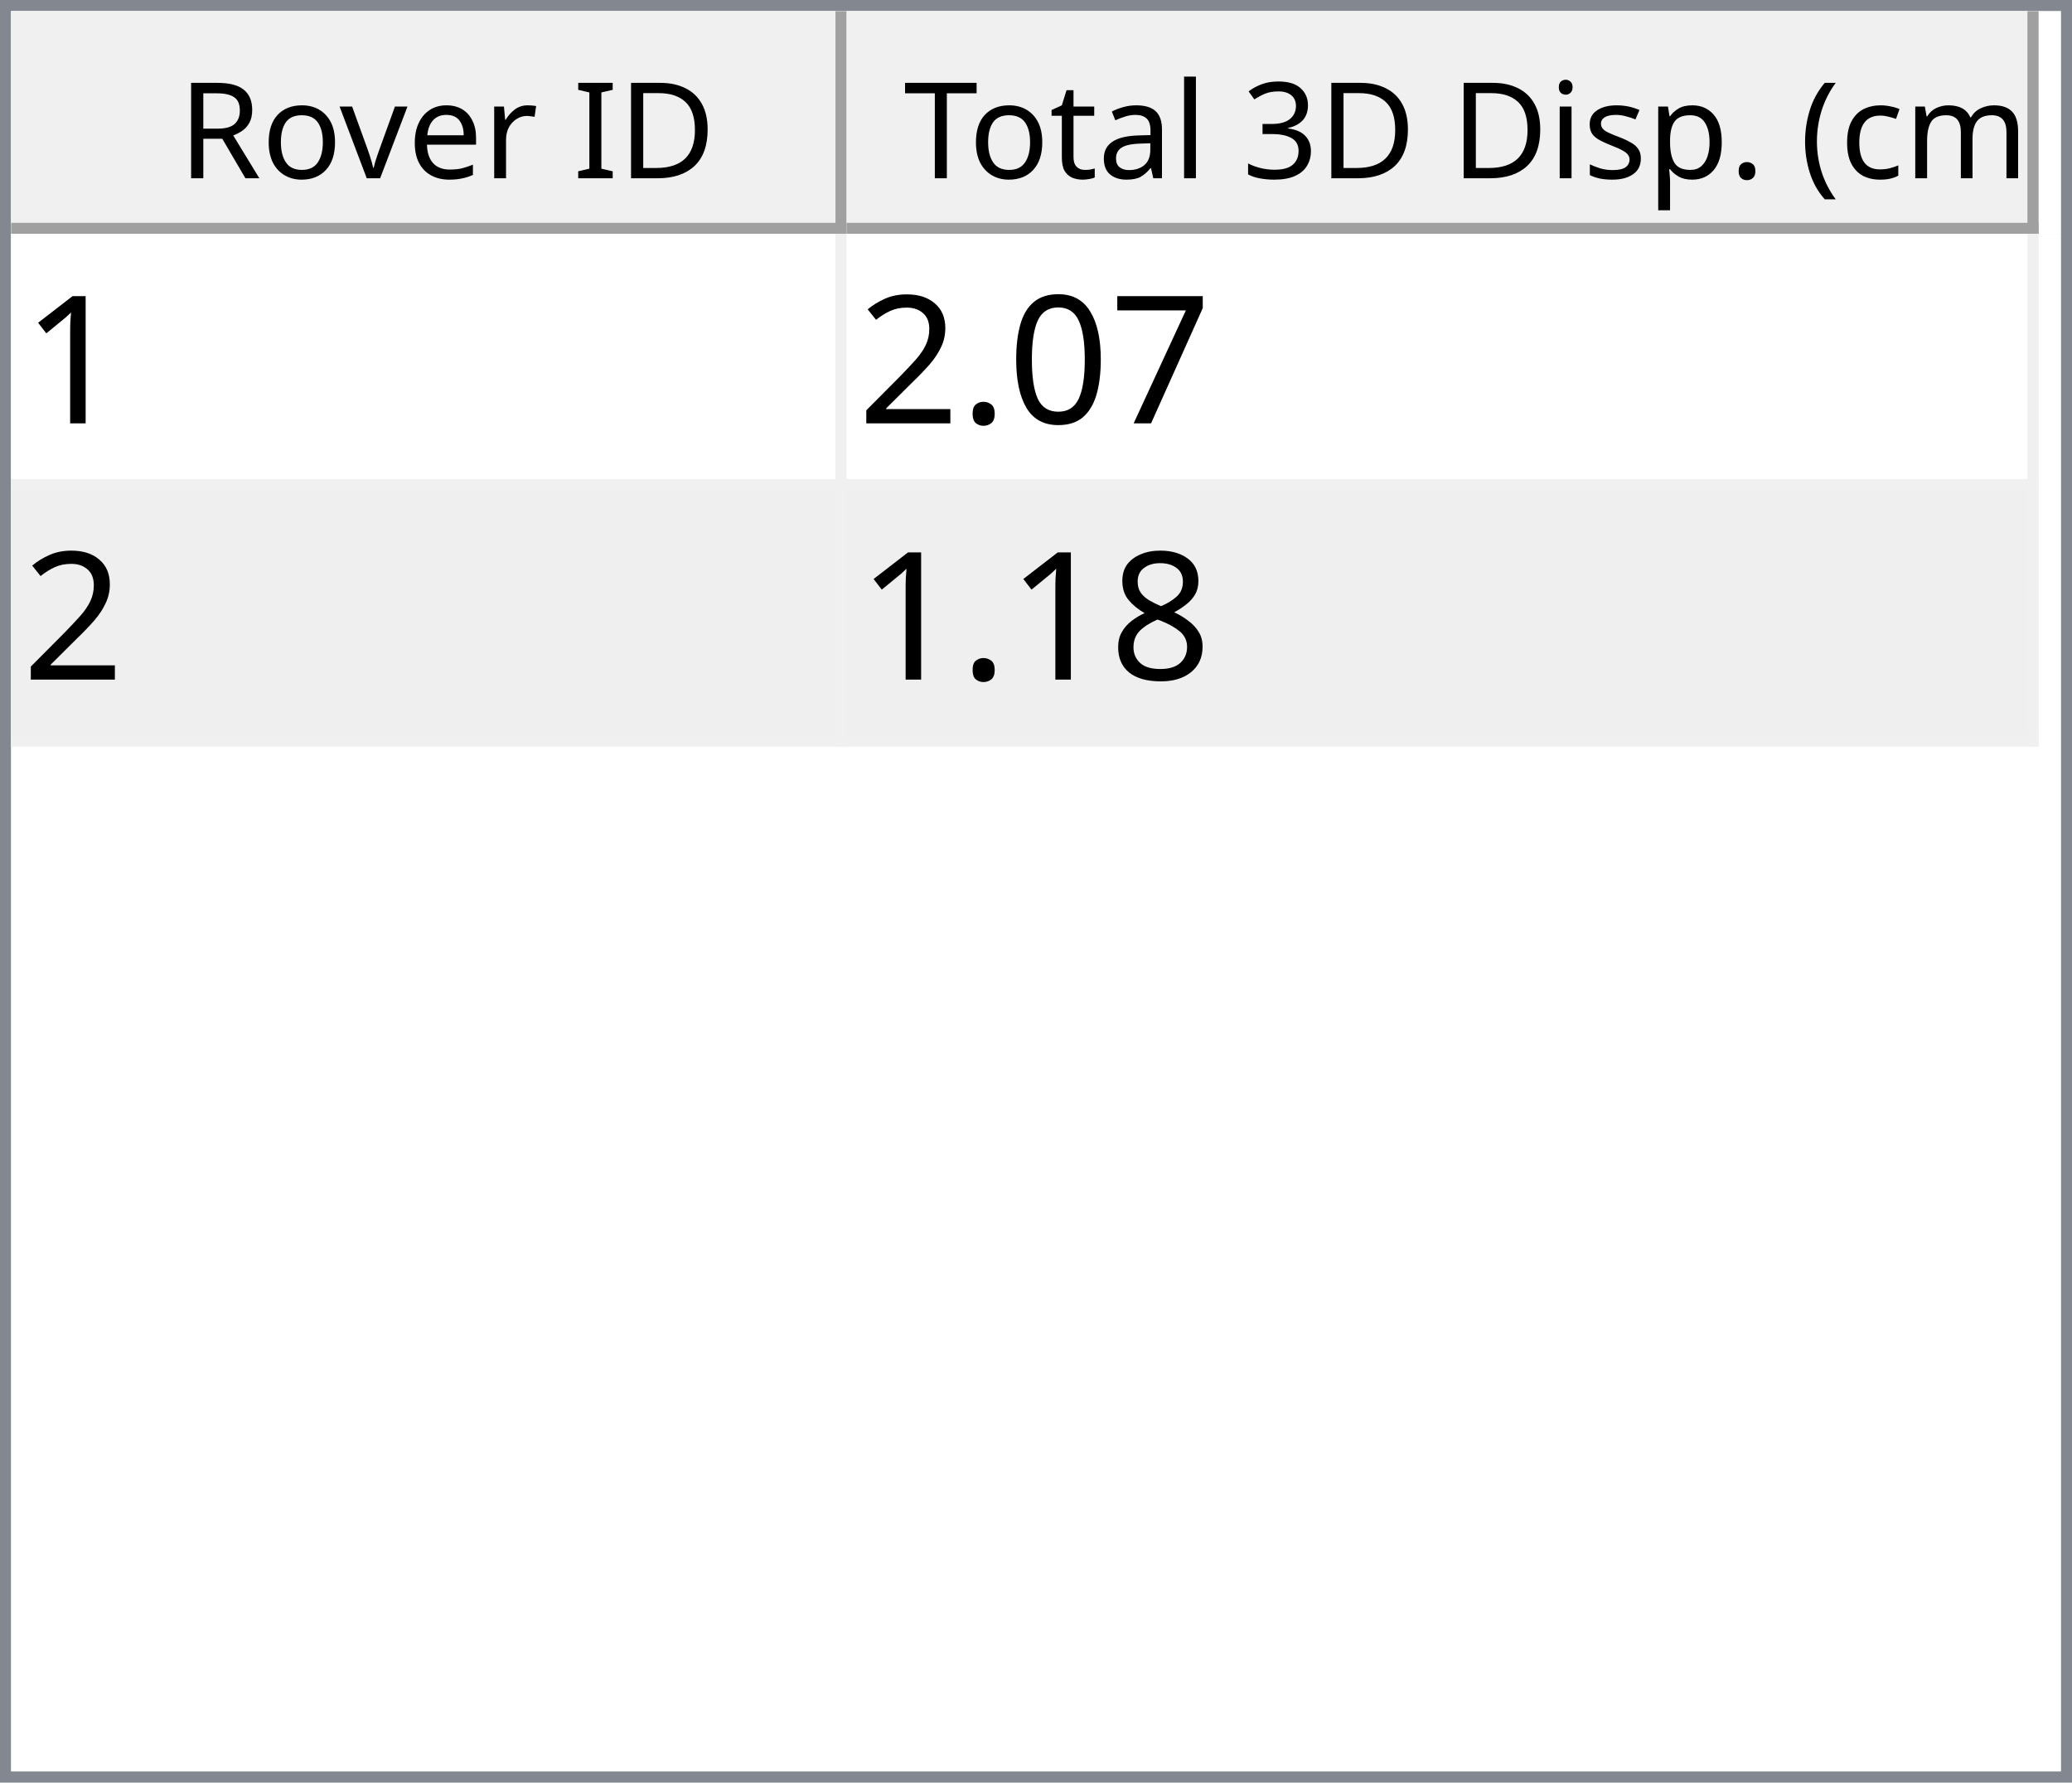
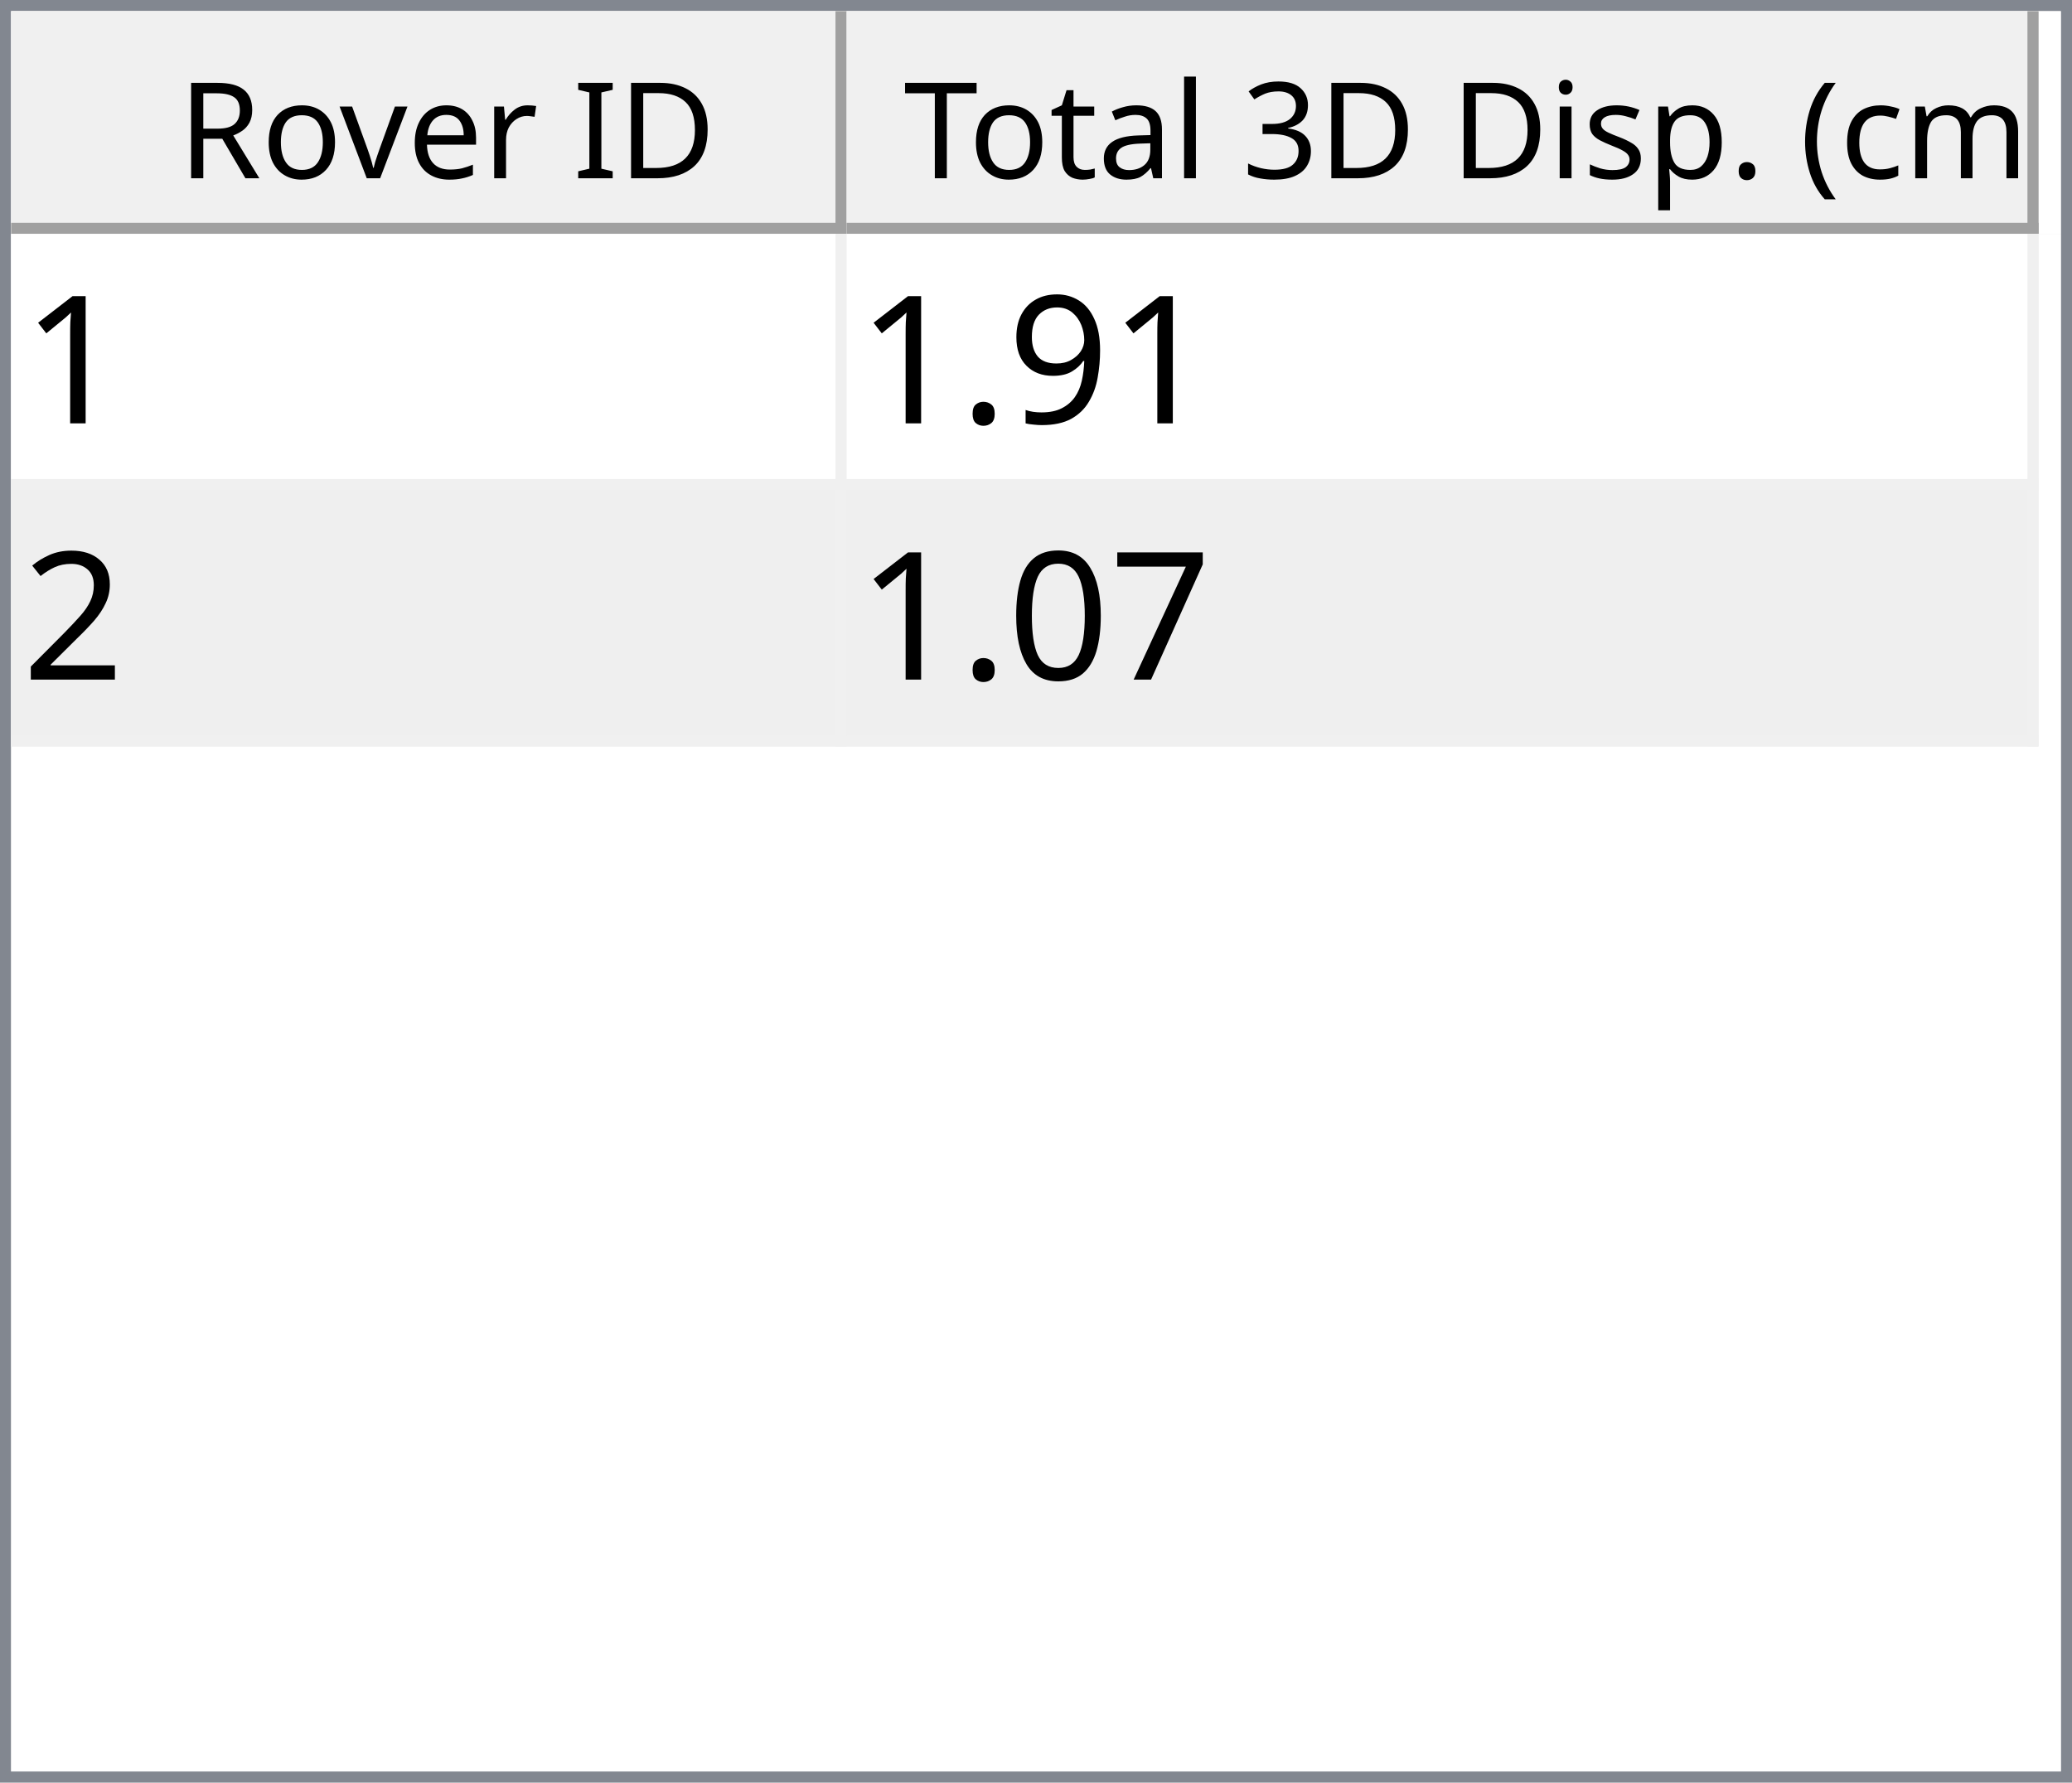
<svg xmlns="http://www.w3.org/2000/svg" style="fill-opacity:1; color-rendering:auto; color-interpolation:auto; text-rendering:auto; stroke:black; stroke-linecap:square; stroke-miterlimit:10; shape-rendering:auto; stroke-opacity:1; fill:black; stroke-dasharray:none; font-weight:normal; stroke-width:1; font-family:'Dialog'; font-style:normal; stroke-linejoin:miter; font-size:12px; stroke-dashoffset:0; image-rendering:auto;" width="186" height="160">
  <defs id="genericDefs" />
  <g>
    <defs id="defs1">
      <clipPath clipPathUnits="userSpaceOnUse" id="clipPath1">
        <path d="M0 0 L186 0 L186 160 L0 160 L0 0 Z" />
      </clipPath>
      <clipPath clipPathUnits="userSpaceOnUse" id="clipPath2">
        <path d="M0 0 L0 160 L186 160 L186 0 Z" />
      </clipPath>
      <clipPath clipPathUnits="userSpaceOnUse" id="clipPath3">
        <path d="M0 0 L0 20 L184 20 L184 0 Z" />
      </clipPath>
      <clipPath clipPathUnits="userSpaceOnUse" id="clipPath4">
        <path d="M0 0 L0 20 L75 20 L75 0 Z" />
      </clipPath>
      <clipPath clipPathUnits="userSpaceOnUse" id="clipPath5">
        <path d="M1 1 L1 19 L74 19 L74 1 Z" />
      </clipPath>
      <clipPath clipPathUnits="userSpaceOnUse" id="clipPath6">
        <path d="M0 0 L0 18 L73 18 L73 0 Z" />
      </clipPath>
      <clipPath clipPathUnits="userSpaceOnUse" id="clipPath7">
        <path d="M-0.5 -0.5 L-0.5 19.5 L74.5 19.5 L74.5 -0.5 Z" />
      </clipPath>
      <clipPath clipPathUnits="userSpaceOnUse" id="clipPath8">
        <path d="M0 0 L0 20 L107 20 L107 0 Z" />
      </clipPath>
      <clipPath clipPathUnits="userSpaceOnUse" id="clipPath9">
        <path d="M1 1 L1 19 L106 19 L106 1 Z" />
      </clipPath>
      <clipPath clipPathUnits="userSpaceOnUse" id="clipPath10">
        <path d="M0 0 L0 18 L105 18 L105 0 Z" />
      </clipPath>
      <clipPath clipPathUnits="userSpaceOnUse" id="clipPath11">
        <path d="M-0.5 -0.5 L-0.5 19.5 L106.5 19.5 L106.5 -0.5 Z" />
      </clipPath>
      <clipPath clipPathUnits="userSpaceOnUse" id="clipPath12">
        <path d="M0 0 L0 138 L184 138 L184 0 Z" />
      </clipPath>
      <clipPath clipPathUnits="userSpaceOnUse" id="clipPath13">
        <path d="M0 0 L0 46 L182 46 L182 0 Z" />
      </clipPath>
      <clipPath clipPathUnits="userSpaceOnUse" id="clipPath14">
        <path d="M-0.5 -0.5 L-0.5 45.5 L181.5 45.5 L181.5 -0.5 Z" />
      </clipPath>
      <clipPath clipPathUnits="userSpaceOnUse" id="clipPath15">
        <path d="M0 0 L0 22 L74 22 L74 0 Z" />
      </clipPath>
      <clipPath clipPathUnits="userSpaceOnUse" id="clipPath16">
        <path d="M0 0 L0 22 L106 22 L106 0 Z" />
      </clipPath>
      <font horiz-adv-x="64.551" id="font1">
        <font-face ascent="107.91" descent="25.098" units-per-em="100" style="font-style:normal; font-family:Segoe UI; font-weight:normal;" />
        <missing-glyph horiz-adv-x="64.551" d="M8.109 0 L8.109 68.266 L56.453 68.266 L56.453 0 L8.109 0 ZM15.328 7.234 L49.219 7.234 L49.219 61.031 L15.328 61.031 L15.328 7.234 Z" />
        <glyph unicode="D" horiz-adv-x="70.117" d="M9.188 0 L9.188 70.016 L28.516 70.016 Q65.531 70.016 65.531 35.891 Q65.531 19.672 55.25 9.836 Q44.969 0 27.734 0 L9.188 0 ZM17.391 62.594 L17.391 7.422 L27.828 7.422 Q41.609 7.422 49.273 14.797 Q56.938 22.172 56.938 35.688 Q56.938 62.594 28.328 62.594 L17.391 62.594 Z" />
        <glyph unicode="I" horiz-adv-x="26.611" d="M17.391 0 L9.188 0 L9.188 70.016 L17.391 70.016 L17.391 0 Z" />
        <glyph unicode=" " horiz-adv-x="27.393" d="" />
        <glyph unicode="r" horiz-adv-x="34.766" d="M34.188 41.891 Q32.078 43.5 28.125 43.5 Q23 43.5 19.555 38.672 Q16.109 33.844 16.109 25.484 L16.109 0 L8.109 0 L8.109 50 L16.109 50 L16.109 39.703 L16.312 39.703 Q18.016 44.969 21.531 47.922 Q25.047 50.875 29.391 50.875 Q32.516 50.875 34.188 50.203 L34.188 41.891 Z" />
        <glyph unicode="e" horiz-adv-x="52.295" d="M48.297 23 L12.984 23 Q13.188 14.656 17.484 10.109 Q21.781 5.562 29.297 5.562 Q37.75 5.562 44.828 11.141 L44.828 3.609 Q38.234 -1.172 27.391 -1.172 Q16.797 -1.172 10.742 5.641 Q4.688 12.453 4.688 24.812 Q4.688 36.469 11.305 43.82 Q17.922 51.172 27.734 51.172 Q37.547 51.172 42.922 44.828 Q48.297 38.484 48.297 27.203 L48.297 23 ZM40.094 29.781 Q40.047 36.719 36.75 40.578 Q33.453 44.438 27.594 44.438 Q21.922 44.438 17.969 40.383 Q14.016 36.328 13.094 29.781 L40.094 29.781 Z" />
        <glyph unicode="v" horiz-adv-x="47.9" d="M47.406 50 L27.484 0 L19.625 0 L0.688 50 L9.469 50 L22.172 13.672 Q23.578 9.672 23.922 6.688 L24.125 6.688 Q24.609 10.453 25.688 13.484 L38.969 50 L47.406 50 Z" />
        <glyph unicode="o" horiz-adv-x="58.594" d="M29 -1.172 Q17.922 -1.172 11.305 5.836 Q4.688 12.844 4.688 24.422 Q4.688 37.016 11.57 44.094 Q18.453 51.172 30.172 51.172 Q41.359 51.172 47.633 44.289 Q53.906 37.406 53.906 25.203 Q53.906 13.234 47.141 6.031 Q40.375 -1.172 29 -1.172 ZM29.594 44.438 Q21.875 44.438 17.383 39.188 Q12.891 33.938 12.891 24.703 Q12.891 15.828 17.43 10.695 Q21.969 5.562 29.594 5.562 Q37.359 5.562 41.531 10.594 Q45.703 15.625 45.703 24.906 Q45.703 34.281 41.531 39.359 Q37.359 44.438 29.594 44.438 Z" />
        <glyph unicode="R" horiz-adv-x="59.814" d="M59.375 0 L49.609 0 L37.891 19.625 Q36.281 22.359 34.766 24.289 Q33.25 26.219 31.664 27.438 Q30.078 28.656 28.25 29.219 Q26.422 29.781 24.125 29.781 L17.391 29.781 L17.391 0 L9.188 0 L9.188 70.016 L30.078 70.016 Q34.672 70.016 38.555 68.867 Q42.438 67.719 45.289 65.375 Q48.141 63.031 49.758 59.547 Q51.375 56.062 51.375 51.375 Q51.375 47.703 50.273 44.656 Q49.172 41.609 47.148 39.211 Q45.125 36.812 42.266 35.133 Q39.406 33.453 35.844 32.516 L35.844 32.328 Q37.594 31.547 38.891 30.547 Q40.188 29.547 41.359 28.18 Q42.531 26.812 43.68 25.078 Q44.828 23.344 46.234 21.047 L59.375 0 ZM17.391 62.594 L17.391 37.203 L28.516 37.203 Q31.594 37.203 34.203 38.133 Q36.812 39.062 38.719 40.797 Q40.625 42.531 41.703 45.047 Q42.781 47.562 42.781 50.688 Q42.781 56.297 39.141 59.445 Q35.5 62.594 28.609 62.594 L17.391 62.594 Z" />
        <glyph unicode=")" horiz-adv-x="30.176" d="M8.297 -15.922 L1.172 -15.922 Q16.406 2.344 16.406 26.812 Q16.406 51.469 1.078 70.016 L8.297 70.016 Q23.531 52.156 23.531 26.703 Q23.531 1.375 8.297 -15.922 Z" />
        <glyph unicode="m" horiz-adv-x="86.133" d="M79.109 0 L71.094 0 L71.094 28.719 Q71.094 37.016 68.531 40.727 Q65.969 44.438 59.906 44.438 Q54.781 44.438 51.195 39.75 Q47.609 35.062 47.609 28.516 L47.609 0 L39.594 0 L39.594 29.688 Q39.594 44.438 28.219 44.438 Q22.953 44.438 19.531 40.016 Q16.109 35.594 16.109 28.516 L16.109 0 L8.109 0 L8.109 50 L16.109 50 L16.109 42.094 L16.312 42.094 Q21.625 51.172 31.844 51.172 Q36.969 51.172 40.773 48.312 Q44.578 45.453 46 40.828 Q51.562 51.172 62.594 51.172 Q79.109 51.172 79.109 30.812 L79.109 0 Z" />
        <glyph unicode="c" horiz-adv-x="46.191" d="M42.188 2.297 Q36.422 -1.172 28.516 -1.172 Q17.828 -1.172 11.258 5.789 Q4.688 12.75 4.688 23.828 Q4.688 36.188 11.766 43.68 Q18.844 51.172 30.672 51.172 Q37.25 51.172 42.281 48.734 L42.281 40.531 Q36.719 44.438 30.375 44.438 Q22.703 44.438 17.797 38.945 Q12.891 33.453 12.891 24.516 Q12.891 15.719 17.508 10.641 Q22.125 5.562 29.891 5.562 Q36.422 5.562 42.188 9.906 L42.188 2.297 Z" />
        <glyph unicode="(" horiz-adv-x="30.176" d="M29.109 -15.922 L21.969 -15.922 Q6.844 1.375 6.844 26.703 Q6.844 52.156 21.969 70.016 L29.203 70.016 Q13.875 51.469 13.875 26.812 Q13.875 2.344 29.109 -15.922 Z" />
        <glyph unicode="." horiz-adv-x="21.68" d="M10.891 -1.078 Q8.641 -1.078 7.055 0.539 Q5.469 2.156 5.469 4.391 Q5.469 6.641 7.055 8.273 Q8.641 9.906 10.891 9.906 Q13.188 9.906 14.797 8.273 Q16.406 6.641 16.406 4.391 Q16.406 2.156 14.797 0.539 Q13.188 -1.078 10.891 -1.078 Z" />
        <glyph unicode="p" horiz-adv-x="58.789" d="M16.312 7.234 L16.109 7.234 L16.109 -23 L8.109 -23 L8.109 50 L16.109 50 L16.109 41.219 L16.312 41.219 Q22.219 51.172 33.594 51.172 Q43.266 51.172 48.688 44.461 Q54.109 37.75 54.109 26.469 Q54.109 13.922 48 6.375 Q41.891 -1.172 31.297 -1.172 Q21.578 -1.172 16.312 7.234 ZM16.109 27.391 L16.109 20.406 Q16.109 14.203 20.141 9.883 Q24.172 5.562 30.375 5.562 Q37.641 5.562 41.773 11.133 Q45.906 16.703 45.906 26.609 Q45.906 34.969 42.047 39.703 Q38.188 44.438 31.594 44.438 Q24.609 44.438 20.359 39.578 Q16.109 34.719 16.109 27.391 Z" />
        <glyph unicode="s" horiz-adv-x="42.432" d="M5.078 1.812 L5.078 10.406 Q11.625 5.562 19.484 5.562 Q30.031 5.562 30.031 12.594 Q30.031 14.594 29.125 15.992 Q28.219 17.391 26.68 18.461 Q25.141 19.531 23.07 20.383 Q21 21.234 18.609 22.172 Q15.281 23.484 12.766 24.828 Q10.25 26.172 8.57 27.859 Q6.891 29.547 6.031 31.695 Q5.172 33.844 5.172 36.719 Q5.172 40.234 6.789 42.945 Q8.406 45.656 11.086 47.484 Q13.766 49.312 17.211 50.242 Q20.656 51.172 24.312 51.172 Q30.812 51.172 35.938 48.922 L35.938 40.828 Q30.422 44.438 23.25 44.438 Q21 44.438 19.195 43.922 Q17.391 43.406 16.094 42.477 Q14.797 41.547 14.086 40.258 Q13.375 38.969 13.375 37.406 Q13.375 35.453 14.086 34.133 Q14.797 32.812 16.164 31.789 Q17.531 30.766 19.484 29.938 Q21.438 29.109 23.922 28.125 Q27.25 26.859 29.883 25.516 Q32.516 24.172 34.375 22.484 Q36.234 20.797 37.234 18.602 Q38.234 16.406 38.234 13.375 Q38.234 9.672 36.602 6.938 Q34.969 4.203 32.234 2.398 Q29.5 0.594 25.93 -0.289 Q22.359 -1.172 18.453 -1.172 Q10.75 -1.172 5.078 1.812 Z" />
        <glyph unicode="i" horiz-adv-x="24.219" d="M12.203 62.703 Q10.062 62.703 8.547 64.164 Q7.031 65.625 7.031 67.875 Q7.031 70.125 8.547 71.609 Q10.062 73.094 12.203 73.094 Q14.406 73.094 15.945 71.609 Q17.484 70.125 17.484 67.875 Q17.484 65.719 15.945 64.211 Q14.406 62.703 12.203 62.703 ZM16.109 0 L8.109 0 L8.109 50 L16.109 50 L16.109 0 Z" />
        <glyph unicode="3" horiz-adv-x="53.906" d="M46.531 19.828 Q46.531 15.094 44.75 11.211 Q42.969 7.328 39.719 4.57 Q36.469 1.812 31.93 0.297 Q27.391 -1.219 21.922 -1.219 Q11.922 -1.219 6 2.594 L6 11.188 Q13.094 5.609 22.219 5.609 Q25.875 5.609 28.828 6.539 Q31.781 7.469 33.906 9.227 Q36.031 10.984 37.18 13.477 Q38.328 15.969 38.328 19.094 Q38.328 32.812 18.797 32.812 L12.984 32.812 L12.984 39.594 L18.5 39.594 Q35.797 39.594 35.797 52.484 Q35.797 64.406 22.609 64.406 Q15.188 64.406 8.688 59.422 L8.688 67.188 Q15.375 71.188 24.609 71.188 Q29 71.188 32.57 69.969 Q36.141 68.75 38.68 66.555 Q41.219 64.359 42.609 61.281 Q44 58.203 44 54.5 Q44 40.672 30.031 36.719 L30.031 36.531 Q33.594 36.141 36.625 34.797 Q39.656 33.453 41.852 31.305 Q44.047 29.156 45.289 26.25 Q46.531 23.344 46.531 19.828 Z" />
        <glyph unicode="l" horiz-adv-x="24.219" d="M16.109 0 L8.109 0 L8.109 74.031 L16.109 74.031 L16.109 0 Z" />
        <glyph unicode="a" horiz-adv-x="50.879" d="M43.891 0 L35.891 0 L35.891 7.812 L35.688 7.812 Q30.469 -1.172 20.312 -1.172 Q12.844 -1.172 8.617 2.781 Q4.391 6.734 4.391 13.281 Q4.391 27.297 20.906 29.594 L35.891 31.688 Q35.891 44.438 25.594 44.438 Q16.547 44.438 9.281 38.281 L9.281 46.484 Q16.656 51.172 26.266 51.172 Q43.891 51.172 43.891 32.516 L43.891 0 ZM35.891 25.297 L23.828 23.641 Q18.266 22.859 15.43 20.875 Q12.594 18.891 12.594 13.875 Q12.594 10.203 15.211 7.883 Q17.828 5.562 22.172 5.562 Q28.125 5.562 32.008 9.742 Q35.891 13.922 35.891 20.312 L35.891 25.297 Z" />
        <glyph unicode="t" horiz-adv-x="33.887" d="M31.297 0.484 Q28.469 -1.078 23.828 -1.078 Q10.688 -1.078 10.688 13.578 L10.688 43.172 L2.094 43.172 L2.094 50 L10.688 50 L10.688 62.203 L18.703 64.797 L18.703 50 L31.297 50 L31.297 43.172 L18.703 43.172 L18.703 14.984 Q18.703 9.969 20.414 7.82 Q22.125 5.672 26.078 5.672 Q29.109 5.672 31.297 7.328 L31.297 0.484 Z" />
        <glyph unicode="T" horiz-adv-x="52.393" d="M50.594 62.594 L30.375 62.594 L30.375 0 L22.172 0 L22.172 62.594 L2 62.594 L2 70.016 L50.594 70.016 L50.594 62.594 Z" />
      </font>
      <font horiz-adv-x="75.0" id="font2">
        <font-face ascent="100.537" descent="21.973" units-per-em="100" style="font-style:normal; font-family:sans-serif; font-weight:normal;" />
        <missing-glyph horiz-adv-x="75.0" d="M12.5 0 L12.5 62.5 L62.5 62.5 L62.5 0 L12.5 0 ZM14.062 1.562 L60.938 1.562 L60.938 60.938 L14.062 60.938 L14.062 1.562 Z" />
        <glyph unicode="1" horiz-adv-x="55.615" d="M37.25 0 L28.469 0 L28.469 56 Q25.297 52.984 20.141 49.953 Q14.984 46.922 10.891 45.406 L10.891 53.906 Q18.266 57.375 23.781 62.305 Q29.297 67.234 31.594 71.875 L37.25 71.875 L37.25 0 Z" />
+         <glyph unicode="9" horiz-adv-x="55.615" d="M5.469 16.547 L13.922 17.328 Q14.984 11.375 18.016 8.688 Q21.047 6 25.781 6 Q29.828 6 32.883 7.859 Q35.938 9.719 37.891 12.82 Q39.844 15.922 41.164 21.195 Q42.484 26.469 42.484 31.938 Q42.484 32.516 42.438 33.688 Q39.797 29.5 35.234 26.883 Q30.672 24.266 25.344 24.266 Q16.453 24.266 10.305 30.711 Q4.156 37.156 4.156 47.703 Q4.156 58.594 10.578 65.234 Q17 71.875 26.656 71.875 Q33.641 71.875 39.43 68.117 Q45.219 64.359 48.219 57.398 Q51.219 50.438 51.219 37.25 Q51.219 23.531 48.242 15.406 Q45.266 7.281 39.383 3.031 Q33.5 -1.219 25.594 -1.219 Q17.188 -1.219 11.867 3.445 Q6.547 8.109 5.469 16.547 ZM41.453 48.141 Q41.453 55.719 37.43 60.156 Q33.406 64.594 27.734 64.594 Q21.875 64.594 17.531 59.812 Q13.188 55.031 13.188 47.406 Q13.188 40.578 17.312 36.305 Q21.438 32.031 27.484 32.031 Q33.594 32.031 37.523 36.305 Q41.453 40.578 41.453 48.141 Z" />
+         <glyph unicode="." horiz-adv-x="27.783" d="M9.078 0 L9.078 10.016 L19.094 10.016 L19.094 0 L9.078 0 Z" />
+         <glyph unicode="2" horiz-adv-x="55.615" d="M50.344 8.453 L50.344 0 L3.031 0 Q2.938 3.172 4.047 6.109 Q5.859 10.938 9.836 15.625 Q13.812 20.312 21.344 26.469 Q33.016 36.031 37.117 41.625 Q41.219 47.219 41.219 52.203 Q41.219 57.422 37.477 61.008 Q33.734 64.594 27.734 64.594 Q21.391 64.594 17.578 60.789 Q13.766 56.984 13.719 50.25 L4.688 51.172 Q5.609 61.281 11.664 66.578 Q17.719 71.875 27.938 71.875 Q38.234 71.875 44.242 66.164 Q50.25 60.453 50.25 52 Q50.25 47.703 48.492 43.555 Q46.734 39.406 42.656 34.812 Q38.578 30.219 29.109 22.219 Q21.188 15.578 18.945 13.211 Q16.703 10.844 15.234 8.453 L50.344 8.453 Z" />
        <glyph unicode="7" horiz-adv-x="55.615" d="M4.734 62.203 L4.734 70.656 L51.078 70.656 L51.078 63.812 Q44.234 56.547 37.523 44.484 Q30.812 32.422 27.156 19.672 Q24.516 10.688 23.781 0 L14.75 0 Q14.891 8.453 18.062 20.414 Q21.234 32.375 27.172 43.484 Q33.109 54.594 39.797 62.203 L4.734 62.203 Z" />
        <glyph unicode="0" horiz-adv-x="55.615" d="M4.156 35.297 Q4.156 48 6.766 55.742 Q9.375 63.484 14.523 67.68 Q19.672 71.875 27.484 71.875 Q33.25 71.875 37.594 69.555 Q41.938 67.234 44.773 62.867 Q47.609 58.5 49.219 52.227 Q50.828 45.953 50.828 35.297 Q50.828 22.703 48.242 14.969 Q45.656 7.234 40.508 3.008 Q35.359 -1.219 27.484 -1.219 Q17.141 -1.219 11.234 6.203 Q4.156 15.141 4.156 35.297 ZM13.188 35.297 Q13.188 17.672 17.312 11.836 Q21.438 6 27.484 6 Q33.547 6 37.672 11.859 Q41.797 17.719 41.797 35.297 Q41.797 52.984 37.672 58.789 Q33.547 64.594 27.391 64.594 Q21.344 64.594 17.719 59.469 Q13.188 52.938 13.188 35.297 Z" />
-         <glyph unicode="." horiz-adv-x="27.783" d="M9.078 0 L9.078 10.016 L19.094 10.016 L19.094 0 L9.078 0 Z" />
-         <glyph unicode="2" horiz-adv-x="55.615" d="M50.344 8.453 L50.344 0 L3.031 0 Q2.938 3.172 4.047 6.109 Q5.859 10.938 9.836 15.625 Q13.812 20.312 21.344 26.469 Q33.016 36.031 37.117 41.625 Q41.219 47.219 41.219 52.203 Q41.219 57.422 37.477 61.008 Q33.734 64.594 27.734 64.594 Q21.391 64.594 17.578 60.789 Q13.766 56.984 13.719 50.25 L4.688 51.172 Q5.609 61.281 11.664 66.578 Q17.719 71.875 27.938 71.875 Q38.234 71.875 44.242 66.164 Q50.25 60.453 50.25 52 Q50.25 47.703 48.492 43.555 Q46.734 39.406 42.656 34.812 Q38.578 30.219 29.109 22.219 Q21.188 15.578 18.945 13.211 Q16.703 10.844 15.234 8.453 L50.344 8.453 Z" />
-         <glyph unicode="8" horiz-adv-x="55.615" d="M17.672 38.812 Q12.203 40.828 9.57 44.539 Q6.938 48.25 6.938 53.422 Q6.938 61.234 12.555 66.555 Q18.172 71.875 27.484 71.875 Q36.859 71.875 42.578 66.43 Q48.297 60.984 48.297 53.172 Q48.297 48.188 45.68 44.508 Q43.062 40.828 37.75 38.812 Q44.344 36.672 47.781 31.883 Q51.219 27.094 51.219 20.453 Q51.219 11.281 44.727 5.031 Q38.234 -1.219 27.641 -1.219 Q17.047 -1.219 10.547 5.055 Q4.047 11.328 4.047 20.703 Q4.047 27.688 7.594 32.398 Q11.141 37.109 17.672 38.812 ZM15.922 53.719 Q15.922 48.641 19.195 45.414 Q22.469 42.188 27.688 42.188 Q32.766 42.188 36.016 45.383 Q39.266 48.578 39.266 53.219 Q39.266 58.062 35.914 61.359 Q32.562 64.656 27.594 64.656 Q22.562 64.656 19.242 61.43 Q15.922 58.203 15.922 53.719 ZM13.094 20.656 Q13.094 16.891 14.875 13.375 Q16.656 9.859 20.172 7.93 Q23.688 6 27.734 6 Q34.031 6 38.133 10.055 Q42.234 14.109 42.234 20.359 Q42.234 26.703 38.016 30.859 Q33.797 35.016 27.438 35.016 Q21.234 35.016 17.164 30.914 Q13.094 26.812 13.094 20.656 Z" />
      </font>
    </defs>
    <g style="fill:white; stroke:white;">
      <rect x="0" y="0" width="186" style="clip-path:url(#clipPath1); stroke:none;" height="160" />
    </g>
    <g style="fill:white; text-rendering:optimizeSpeed; color-rendering:optimizeSpeed; image-rendering:optimizeSpeed; shape-rendering:crispEdges; stroke:white; color-interpolation:sRGB;">
      <rect x="0" width="186" height="160" y="0" style="stroke:none;" />
      <path style="stroke:none;" d="M0 160 L186 160 L186 0 L0 0 Z" />
    </g>
    <g style="fill:rgb(240,240,240); font-family:'Segoe UI'; stroke:rgb(240,240,240);">
      <rect x="0" y="0" width="186" style="clip-path:url(#clipPath2); stroke:none;" height="160" />
    </g>
    <g style="fill:rgb(130,135,144); font-family:'Segoe UI'; stroke:rgb(130,135,144);">
      <path d="M0 0 L186 0 L186 160 L0 160 L0 0 ZM1 1 L185 1 L185 159 L1 159 L1 1 Z" style="fill-rule:evenodd; clip-path:url(#clipPath2); stroke:none;" />
    </g>
    <g style="fill:white; font-family:'Segoe UI'; stroke:white;" transform="translate(1,1)">
      <rect x="0" y="0" width="184" style="clip-path:url(#clipPath3); stroke:none;" height="20" />
    </g>
    <g style="fill:rgb(240,240,240); font-family:'Segoe UI'; stroke:rgb(240,240,240);" transform="translate(1,1)">
      <rect x="0" y="0" width="75" style="clip-path:url(#clipPath4); stroke:none;" height="20" />
    </g>
    <g style="font-family:'Segoe UI';" transform="translate(2,2)">
      <text x="14" xml:space="preserve" y="14" style="clip-path:url(#clipPath6); stroke:none;">Rover ID</text>
    </g>
    <g style="fill:rgb(160,160,160); font-family:'Segoe UI'; stroke:rgb(160,160,160); stroke-linejoin:bevel;" transform="translate(1.5,1.5)">
      <line x1="74" x2="74" y1="0" style="fill:none; clip-path:url(#clipPath7);" y2="19" />
    </g>
    <g style="fill:rgb(160,160,160); font-family:'Segoe UI'; stroke:rgb(160,160,160); stroke-linejoin:bevel;" transform="matrix(1,0,0,1,1,1) translate(0.5,0.5)">
      <line x1="0" x2="74" y1="19" style="fill:none; clip-path:url(#clipPath7);" y2="19" />
    </g>
    <g style="fill:rgb(240,240,240); font-family:'Segoe UI'; stroke:rgb(240,240,240);" transform="translate(76,1)">
      <rect x="0" y="0" width="107" style="clip-path:url(#clipPath8); stroke:none;" height="20" />
    </g>
    <g style="font-family:'Segoe UI';" transform="translate(77,2)">
      <text x="1" xml:space="preserve" y="14" style="clip-path:url(#clipPath10); stroke:none;"> Total 3D Disp. (cm)</text>
    </g>
    <g style="fill:rgb(160,160,160); font-family:'Segoe UI'; stroke:rgb(160,160,160); stroke-linejoin:bevel;" transform="translate(76.5,1.5)">
      <line x1="106" x2="106" y1="0" style="fill:none; clip-path:url(#clipPath11);" y2="19" />
    </g>
    <g style="fill:rgb(160,160,160); font-family:'Segoe UI'; stroke:rgb(160,160,160); stroke-linejoin:bevel;" transform="matrix(1,0,0,1,76,1) translate(0.5,0.5)">
      <line x1="0" x2="106" y1="19" style="fill:none; clip-path:url(#clipPath11);" y2="19" />
    </g>
    <g style="fill:white; font-family:'Segoe UI'; stroke:white;" transform="translate(1,21)">
      <rect x="0" y="0" width="184" style="clip-path:url(#clipPath12); stroke:none;" height="138" />
    </g>
    <g style="fill:rgb(240,240,240); font-size:16px; font-family:sans-serif; stroke:rgb(240,240,240);" transform="translate(1,21)">
      <rect x="0" y="0" width="182" style="clip-path:url(#clipPath13); stroke:none;" height="46" />
      <line transform="translate(0.5,0.5)" x1="0" x2="181" y1="22" style="clip-path:url(#clipPath14); fill:none; stroke-linejoin:bevel;" y2="22" />
    </g>
    <g transform="matrix(1,0,0,1,1,21) translate(0.5,0.5)" style="fill:rgb(240,240,240); font-size:16px; font-family:sans-serif; stroke:rgb(240,240,240); stroke-linejoin:bevel;">
      <line x1="0" x2="181" y1="45" style="fill:none; clip-path:url(#clipPath14);" y2="45" />
    </g>
    <g transform="matrix(1,0,0,1,1,21) translate(0.5,0.5)" style="fill:rgb(240,240,240); font-size:16px; font-family:sans-serif; stroke:rgb(240,240,240); stroke-linejoin:bevel;">
      <line x1="74" x2="74" y1="0" style="fill:none; clip-path:url(#clipPath14);" y2="45" />
    </g>
    <g transform="matrix(1,0,0,1,1,21) translate(0.5,0.5)" style="fill:rgb(240,240,240); font-size:16px; font-family:sans-serif; stroke:rgb(240,240,240); stroke-linejoin:bevel;">
      <line x1="181" x2="181" y1="0" style="fill:none; clip-path:url(#clipPath14);" y2="45" />
    </g>
    <g style="fill:white; font-size:16px; font-family:sans-serif; stroke:white;" transform="matrix(1,0,0,1,1,21)">
      <rect x="0" y="0" width="74" style="clip-path:url(#clipPath15); stroke:none;" height="22" />
      <text x="1" y="17" style="fill:black; clip-path:url(#clipPath15); stroke:none;" xml:space="preserve">1</text>
    </g>
    <g style="fill:white; font-size:16px; font-family:sans-serif; stroke:white;" transform="matrix(1,0,0,1,1,21) translate(75,0)">
      <rect x="0" y="0" width="106" style="clip-path:url(#clipPath16); stroke:none;" height="22" />
-       <text x="1" y="17" style="fill:black; clip-path:url(#clipPath16); stroke:none;" xml:space="preserve">2.07</text>
+       <text x="1" y="17" style="fill:black; clip-path:url(#clipPath16); stroke:none;" xml:space="preserve">1.91</text>
    </g>
    <g style="fill:rgb(239,239,239); font-size:16px; font-family:sans-serif; stroke:rgb(239,239,239);" transform="matrix(1,0,0,1,1,21) translate(0,23)">
      <rect x="0" y="0" width="74" style="clip-path:url(#clipPath15); stroke:none;" height="22" />
      <text x="1" y="17" style="fill:black; clip-path:url(#clipPath15); stroke:none;" xml:space="preserve">2</text>
    </g>
    <g style="fill:rgb(239,239,239); font-size:16px; font-family:sans-serif; stroke:rgb(239,239,239);" transform="matrix(1,0,0,1,1,21) translate(75,23)">
      <rect x="0" y="0" width="106" style="clip-path:url(#clipPath16); stroke:none;" height="22" />
-       <text x="1" y="17" style="fill:black; clip-path:url(#clipPath16); stroke:none;" xml:space="preserve">1.18</text>
+       <text x="1" y="17" style="fill:black; clip-path:url(#clipPath16); stroke:none;" xml:space="preserve">1.07</text>
    </g>
  </g>
</svg>
